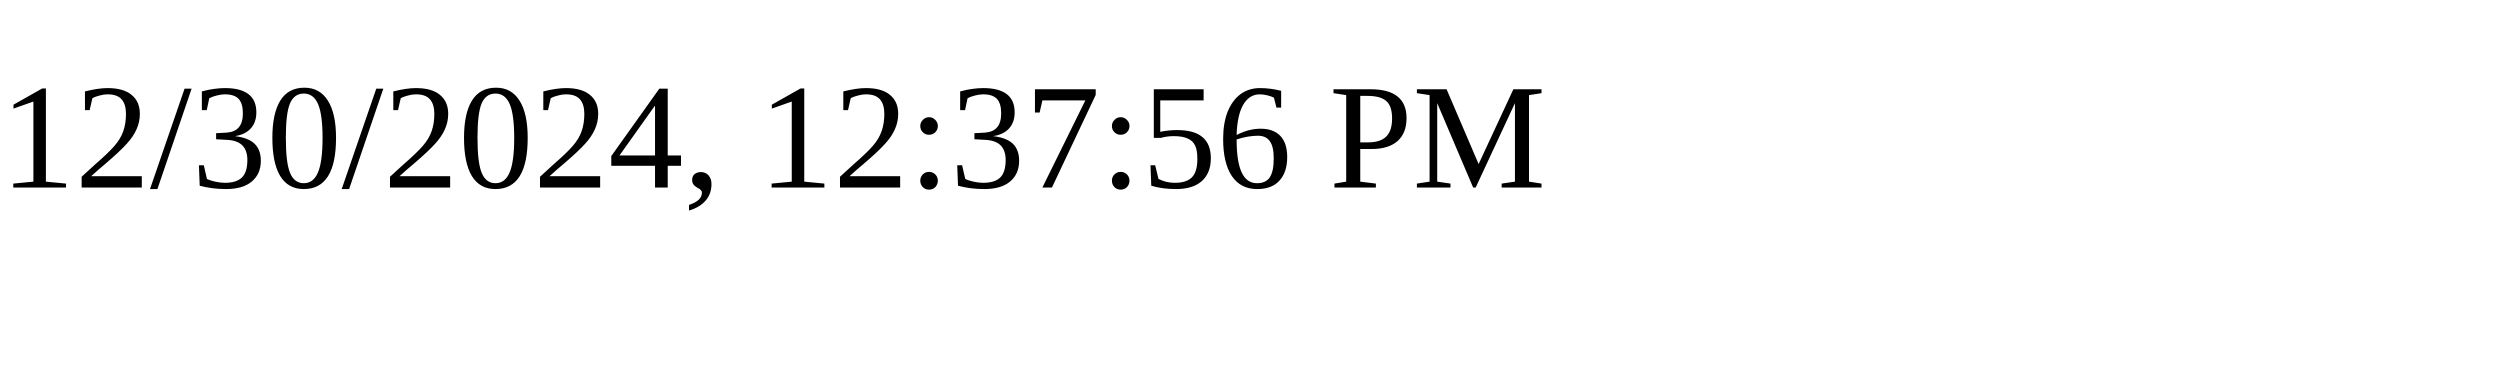
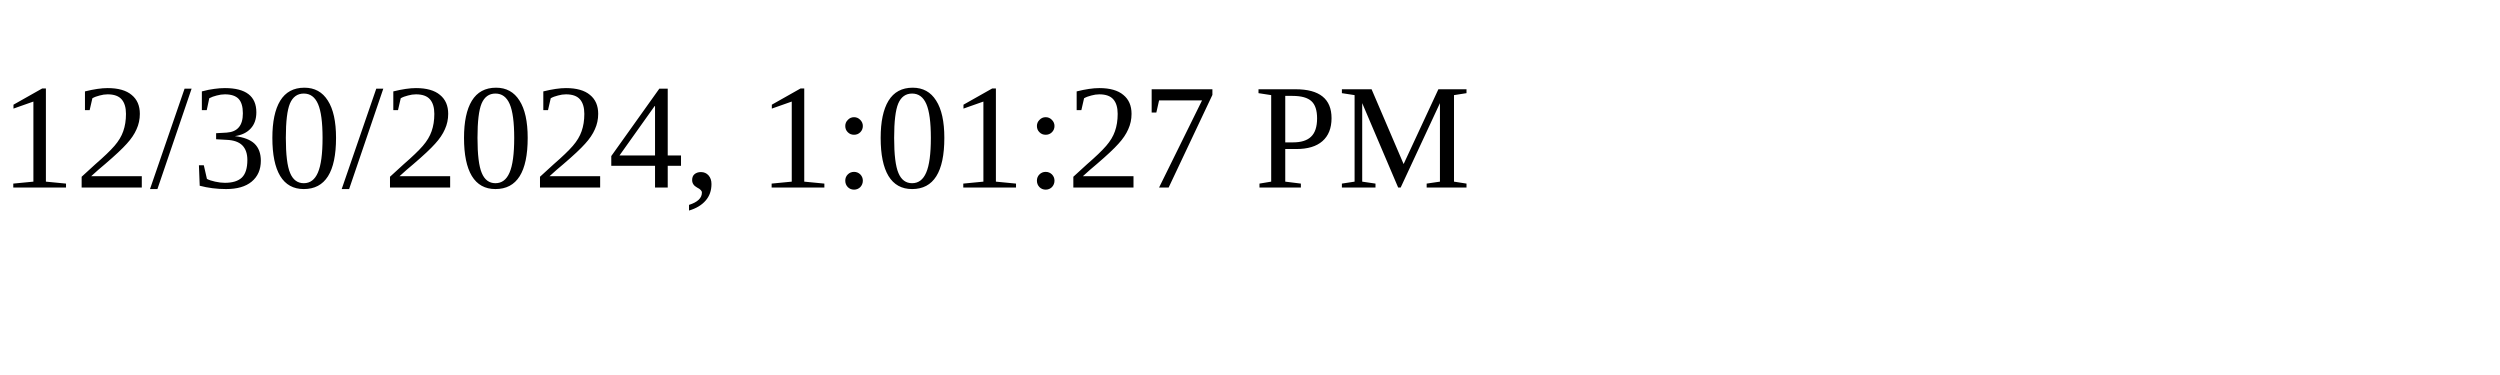
<svg xmlns="http://www.w3.org/2000/svg" height="30" width="200">
-   <text x="0" y="15">12/30/2024, 12:37:56 PM</text>
+   <text x="0" y="15">12/30/2024, 1:01:27 PM</text>
</svg>
